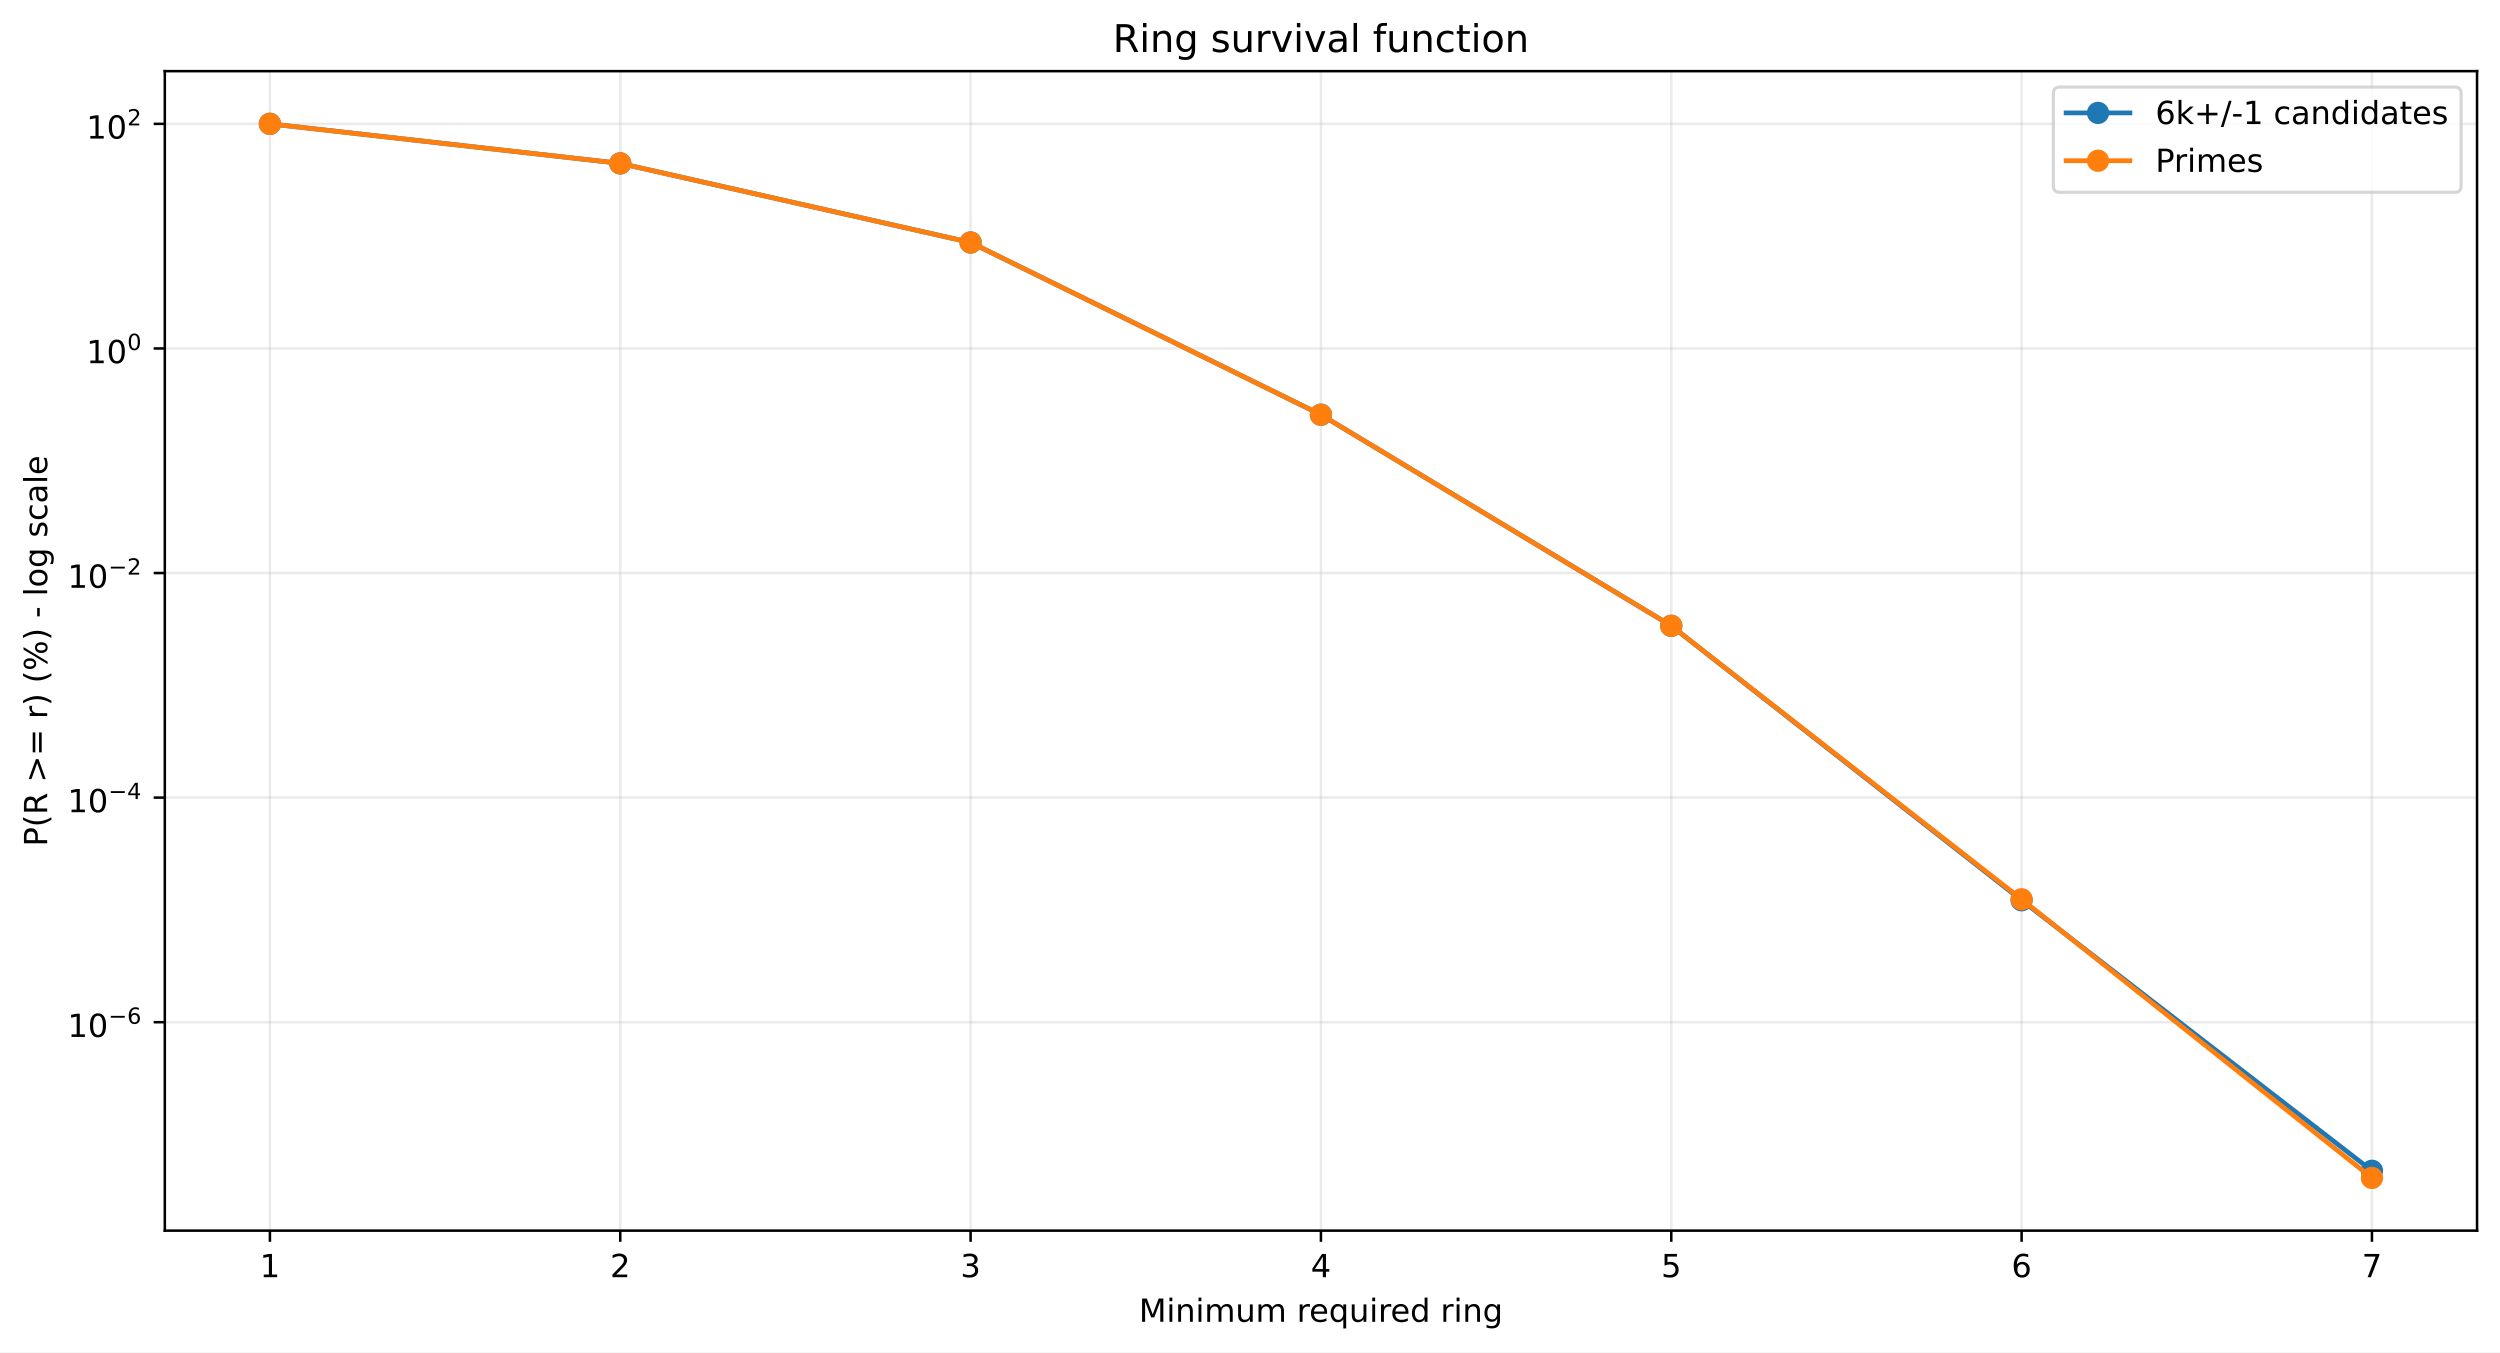
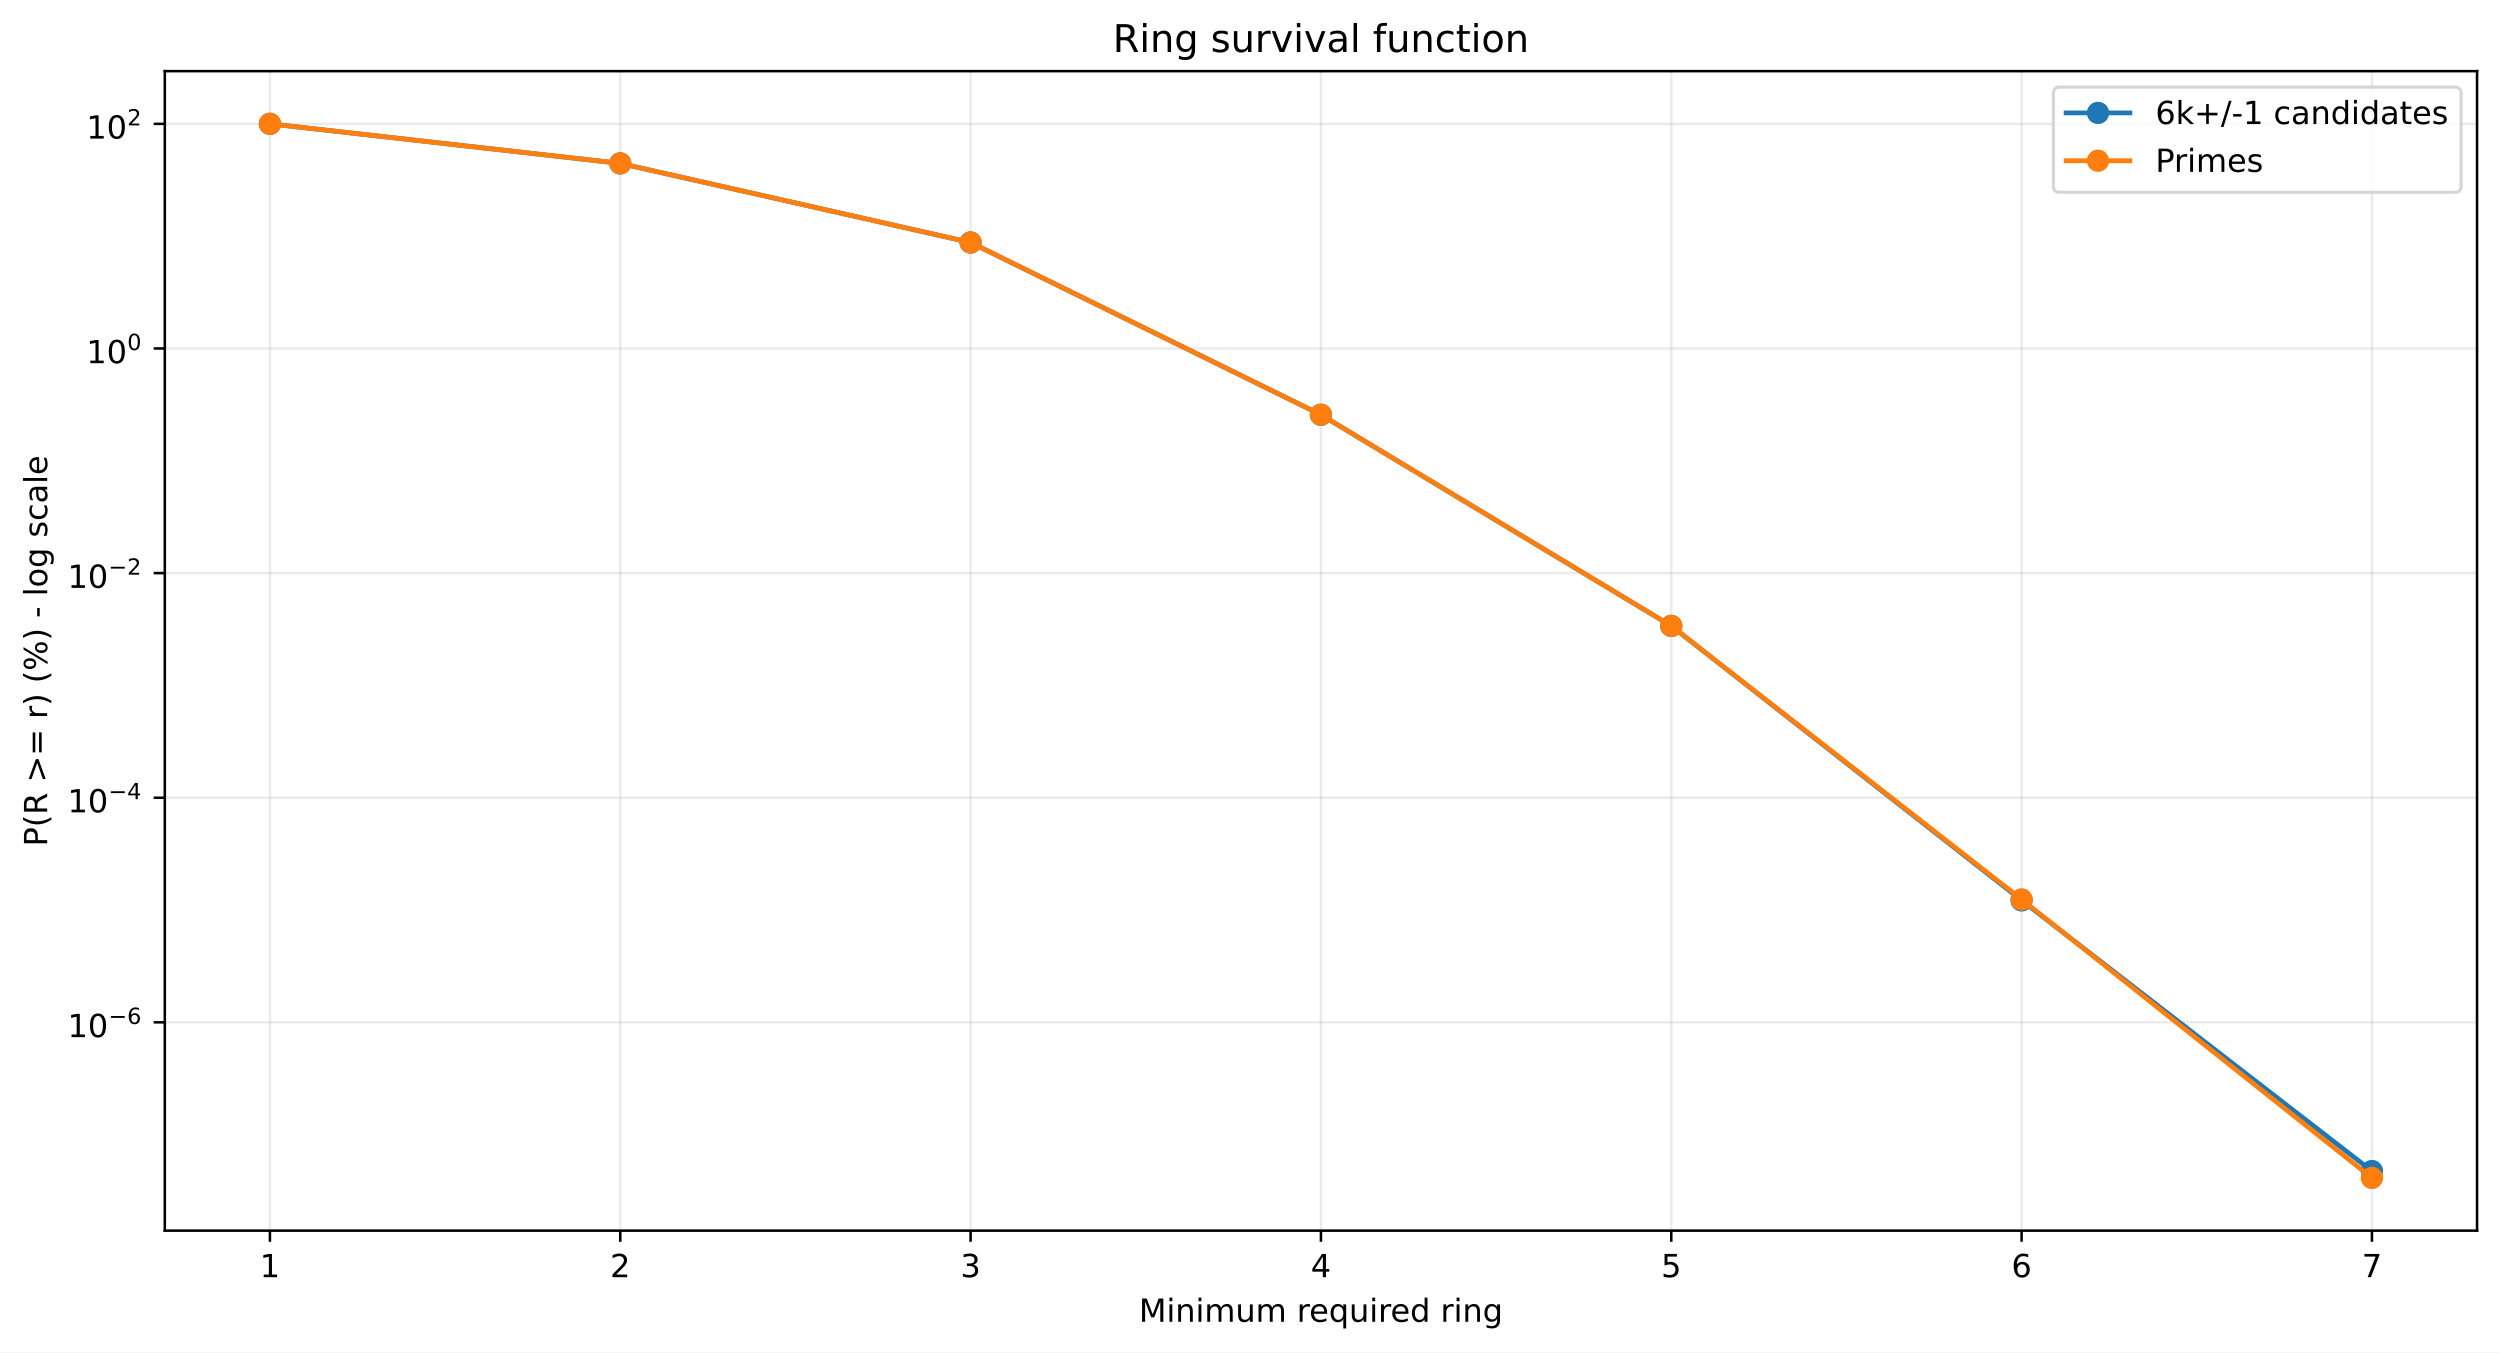
<svg xmlns="http://www.w3.org/2000/svg" xmlns:xlink="http://www.w3.org/1999/xlink" width="784.218pt" height="424.237pt" viewBox="0 0 784.218 424.237" version="1.1">
  <defs>
    <style type="text/css">*{stroke-linejoin: round; stroke-linecap: butt}</style>
  </defs>
  <g id="figure_1">
    <g id="patch_1">
      <path d="M 0 424.237  L 784.218 424.237  L 784.218 0  L 0 0  z " style="fill: #ffffff" />
    </g>
    <g id="axes_1">
      <g id="patch_2">
        <path d="M 51.701 386.036  L 777.018 386.036  L 777.018 22.318  L 51.701 22.318  z " style="fill: #ffffff" />
      </g>
      <g id="matplotlib.axis_1">
        <g id="xtick_1">
          <g id="line2d_1">
-             <path d="M 84.67 386.036  L 84.67 22.318  " clip-path="url(#p8fe2df7533)" style="fill: none; stroke: #b0b0b0; stroke-opacity: 0.25; stroke-width: 0.8; stroke-linecap: square" />
+             <path d="M 84.67 386.036  L 84.67 22.318  " clip-path="url(#p3f8ba45c6e)" style="fill: none; stroke: #b0b0b0; stroke-opacity: 0.25; stroke-width: 0.8; stroke-linecap: square" />
          </g>
          <g id="line2d_2">
            <defs>
-               <path id="m4b7ead4a4b" d="M 0 0  L 0 3.5  " style="stroke: #000000; stroke-width: 0.8" />
+               <path id="m70b22cb668" d="M 0 0  L 0 3.5  " style="stroke: #000000; stroke-width: 0.8" />
            </defs>
            <g>
-               <use xlink:href="#m4b7ead4a4b" x="84.67" y="386.036" style="stroke: #000000; stroke-width: 0.8" />
+               <use xlink:href="#m70b22cb668" x="84.67" y="386.036" style="stroke: #000000; stroke-width: 0.8" />
            </g>
          </g>
          <g id="text_1">
            <g transform="translate(81.48852 400.6334) scale(0.1 -0.1)">
              <defs>
                <path id="DejaVuSans-14" d="M 794 531  L 1825 531  L 1825 4091  L 703 3866  L 703 4441  L 1819 4666  L 2450 4666  L 2450 531  L 3481 531  L 3481 0  L 794 0  L 794 531  z " transform="scale(0.015625)" />
              </defs>
              <use xlink:href="#DejaVuSans-14" />
            </g>
          </g>
        </g>
        <g id="xtick_2">
          <g id="line2d_3">
-             <path d="M 194.566 386.036  L 194.566 22.318  " clip-path="url(#p8fe2df7533)" style="fill: none; stroke: #b0b0b0; stroke-opacity: 0.25; stroke-width: 0.8; stroke-linecap: square" />
+             <path d="M 194.566 386.036  L 194.566 22.318  " clip-path="url(#p3f8ba45c6e)" style="fill: none; stroke: #b0b0b0; stroke-opacity: 0.25; stroke-width: 0.8; stroke-linecap: square" />
          </g>
          <g id="line2d_4">
            <g>
-               <use xlink:href="#m4b7ead4a4b" x="194.566" y="386.036" style="stroke: #000000; stroke-width: 0.8" />
+               <use xlink:href="#m70b22cb668" x="194.566" y="386.036" style="stroke: #000000; stroke-width: 0.8" />
            </g>
          </g>
          <g id="text_2">
            <g transform="translate(191.3851 400.6334) scale(0.1 -0.1)">
              <defs>
                <path id="DejaVuSans-15" d="M 1228 531  L 3431 531  L 3431 0  L 469 0  L 469 531  Q 828 903 1448 1529  Q 2069 2156 2228 2338  Q 2531 2678 2651 2914  Q 2772 3150 2772 3378  Q 2772 3750 2511 3984  Q 2250 4219 1831 4219  Q 1534 4219 1204 4116  Q 875 4013 500 3803  L 500 4441  Q 881 4594 1212 4672  Q 1544 4750 1819 4750  Q 2544 4750 2975 4387  Q 3406 4025 3406 3419  Q 3406 3131 3298 2873  Q 3191 2616 2906 2266  Q 2828 2175 2409 1742  Q 1991 1309 1228 531  z " transform="scale(0.015625)" />
              </defs>
              <use xlink:href="#DejaVuSans-15" />
            </g>
          </g>
        </g>
        <g id="xtick_3">
          <g id="line2d_5">
-             <path d="M 304.463 386.036  L 304.463 22.318  " clip-path="url(#p8fe2df7533)" style="fill: none; stroke: #b0b0b0; stroke-opacity: 0.25; stroke-width: 0.8; stroke-linecap: square" />
+             <path d="M 304.463 386.036  L 304.463 22.318  " clip-path="url(#p3f8ba45c6e)" style="fill: none; stroke: #b0b0b0; stroke-opacity: 0.25; stroke-width: 0.8; stroke-linecap: square" />
          </g>
          <g id="line2d_6">
            <g>
-               <use xlink:href="#m4b7ead4a4b" x="304.463" y="386.036" style="stroke: #000000; stroke-width: 0.8" />
+               <use xlink:href="#m70b22cb668" x="304.463" y="386.036" style="stroke: #000000; stroke-width: 0.8" />
            </g>
          </g>
          <g id="text_3">
            <g transform="translate(301.2817 400.6334) scale(0.1 -0.1)">
              <defs>
                <path id="DejaVuSans-16" d="M 2597 2516  Q 3050 2419 3304 2112  Q 3559 1806 3559 1356  Q 3559 666 3084 287  Q 2609 -91 1734 -91  Q 1441 -91 1130 -33  Q 819 25 488 141  L 488 750  Q 750 597 1062 519  Q 1375 441 1716 441  Q 2309 441 2620 675  Q 2931 909 2931 1356  Q 2931 1769 2642 2001  Q 2353 2234 1838 2234  L 1294 2234  L 1294 2753  L 1863 2753  Q 2328 2753 2575 2939  Q 2822 3125 2822 3475  Q 2822 3834 2567 4026  Q 2313 4219 1838 4219  Q 1578 4219 1281 4162  Q 984 4106 628 3988  L 628 4550  Q 988 4650 1302 4700  Q 1616 4750 1894 4750  Q 2613 4750 3031 4423  Q 3450 4097 3450 3541  Q 3450 3153 3228 2886  Q 3006 2619 2597 2516  z " transform="scale(0.015625)" />
              </defs>
              <use xlink:href="#DejaVuSans-16" />
            </g>
          </g>
        </g>
        <g id="xtick_4">
          <g id="line2d_7">
-             <path d="M 414.36 386.036  L 414.36 22.318  " clip-path="url(#p8fe2df7533)" style="fill: none; stroke: #b0b0b0; stroke-opacity: 0.25; stroke-width: 0.8; stroke-linecap: square" />
+             <path d="M 414.36 386.036  L 414.36 22.318  " clip-path="url(#p3f8ba45c6e)" style="fill: none; stroke: #b0b0b0; stroke-opacity: 0.25; stroke-width: 0.8; stroke-linecap: square" />
          </g>
          <g id="line2d_8">
            <g>
-               <use xlink:href="#m4b7ead4a4b" x="414.36" y="386.036" style="stroke: #000000; stroke-width: 0.8" />
+               <use xlink:href="#m70b22cb668" x="414.36" y="386.036" style="stroke: #000000; stroke-width: 0.8" />
            </g>
          </g>
          <g id="text_4">
            <g transform="translate(411.1784 400.6334) scale(0.1 -0.1)">
              <defs>
                <path id="DejaVuSans-17" d="M 2419 4116  L 825 1625  L 2419 1625  L 2419 4116  z M 2253 4666  L 3047 4666  L 3047 1625  L 3713 1625  L 3713 1100  L 3047 1100  L 3047 0  L 2419 0  L 2419 1100  L 313 1100  L 313 1709  L 2253 4666  z " transform="scale(0.015625)" />
              </defs>
              <use xlink:href="#DejaVuSans-17" />
            </g>
          </g>
        </g>
        <g id="xtick_5">
          <g id="line2d_9">
-             <path d="M 524.256 386.036  L 524.256 22.318  " clip-path="url(#p8fe2df7533)" style="fill: none; stroke: #b0b0b0; stroke-opacity: 0.25; stroke-width: 0.8; stroke-linecap: square" />
+             <path d="M 524.256 386.036  L 524.256 22.318  " clip-path="url(#p3f8ba45c6e)" style="fill: none; stroke: #b0b0b0; stroke-opacity: 0.25; stroke-width: 0.8; stroke-linecap: square" />
          </g>
          <g id="line2d_10">
            <g>
-               <use xlink:href="#m4b7ead4a4b" x="524.256" y="386.036" style="stroke: #000000; stroke-width: 0.8" />
+               <use xlink:href="#m70b22cb668" x="524.256" y="386.036" style="stroke: #000000; stroke-width: 0.8" />
            </g>
          </g>
          <g id="text_5">
            <g transform="translate(521.075 400.6334) scale(0.1 -0.1)">
              <defs>
                <path id="DejaVuSans-18" d="M 691 4666  L 3169 4666  L 3169 4134  L 1269 4134  L 1269 2991  Q 1406 3038 1543 3061  Q 1681 3084 1819 3084  Q 2600 3084 3056 2656  Q 3513 2228 3513 1497  Q 3513 744 3044 326  Q 2575 -91 1722 -91  Q 1428 -91 1123 -41  Q 819 9 494 109  L 494 744  Q 775 591 1075 516  Q 1375 441 1709 441  Q 2250 441 2565 725  Q 2881 1009 2881 1497  Q 2881 1984 2565 2268  Q 2250 2553 1709 2553  Q 1456 2553 1204 2497  Q 953 2441 691 2322  L 691 4666  z " transform="scale(0.015625)" />
              </defs>
              <use xlink:href="#DejaVuSans-18" />
            </g>
          </g>
        </g>
        <g id="xtick_6">
          <g id="line2d_11">
-             <path d="M 634.153 386.036  L 634.153 22.318  " clip-path="url(#p8fe2df7533)" style="fill: none; stroke: #b0b0b0; stroke-opacity: 0.25; stroke-width: 0.8; stroke-linecap: square" />
+             <path d="M 634.153 386.036  L 634.153 22.318  " clip-path="url(#p3f8ba45c6e)" style="fill: none; stroke: #b0b0b0; stroke-opacity: 0.25; stroke-width: 0.8; stroke-linecap: square" />
          </g>
          <g id="line2d_12">
            <g>
-               <use xlink:href="#m4b7ead4a4b" x="634.153" y="386.036" style="stroke: #000000; stroke-width: 0.8" />
+               <use xlink:href="#m70b22cb668" x="634.153" y="386.036" style="stroke: #000000; stroke-width: 0.8" />
            </g>
          </g>
          <g id="text_6">
            <g transform="translate(630.9716 400.6334) scale(0.1 -0.1)">
              <defs>
                <path id="DejaVuSans-19" d="M 2113 2584  Q 1688 2584 1439 2293  Q 1191 2003 1191 1497  Q 1191 994 1439 701  Q 1688 409 2113 409  Q 2538 409 2786 701  Q 3034 994 3034 1497  Q 3034 2003 2786 2293  Q 2538 2584 2113 2584  z M 3366 4563  L 3366 3988  Q 3128 4100 2886 4159  Q 2644 4219 2406 4219  Q 1781 4219 1451 3797  Q 1122 3375 1075 2522  Q 1259 2794 1537 2939  Q 1816 3084 2150 3084  Q 2853 3084 3261 2657  Q 3669 2231 3669 1497  Q 3669 778 3244 343  Q 2819 -91 2113 -91  Q 1303 -91 875 529  Q 447 1150 447 2328  Q 447 3434 972 4092  Q 1497 4750 2381 4750  Q 2619 4750 2861 4703  Q 3103 4656 3366 4563  z " transform="scale(0.015625)" />
              </defs>
              <use xlink:href="#DejaVuSans-19" />
            </g>
          </g>
        </g>
        <g id="xtick_7">
          <g id="line2d_13">
-             <path d="M 744.049 386.036  L 744.049 22.318  " clip-path="url(#p8fe2df7533)" style="fill: none; stroke: #b0b0b0; stroke-opacity: 0.25; stroke-width: 0.8; stroke-linecap: square" />
+             <path d="M 744.049 386.036  L 744.049 22.318  " clip-path="url(#p3f8ba45c6e)" style="fill: none; stroke: #b0b0b0; stroke-opacity: 0.25; stroke-width: 0.8; stroke-linecap: square" />
          </g>
          <g id="line2d_14">
            <g>
-               <use xlink:href="#m4b7ead4a4b" x="744.049" y="386.036" style="stroke: #000000; stroke-width: 0.8" />
+               <use xlink:href="#m70b22cb668" x="744.049" y="386.036" style="stroke: #000000; stroke-width: 0.8" />
            </g>
          </g>
          <g id="text_7">
            <g transform="translate(740.8682 400.6334) scale(0.1 -0.1)">
              <defs>
                <path id="DejaVuSans-1a" d="M 525 4666  L 3525 4666  L 3525 4397  L 1831 0  L 1172 0  L 2766 4134  L 525 4134  L 525 4666  z " transform="scale(0.015625)" />
              </defs>
              <use xlink:href="#DejaVuSans-1a" />
            </g>
          </g>
        </g>
        <g id="text_8">
          <g transform="translate(357.2737 414.6342) scale(0.1 -0.1)">
            <defs>
              <path id="DejaVuSans-30" d="M 628 4666  L 1569 4666  L 2759 1491  L 3956 4666  L 4897 4666  L 4897 0  L 4281 0  L 4281 4097  L 3078 897  L 2444 897  L 1241 4097  L 1241 0  L 628 0  L 628 4666  z " transform="scale(0.015625)" />
              <path id="DejaVuSans-4c" d="M 603 3500  L 1178 3500  L 1178 0  L 603 0  L 603 3500  z M 603 4863  L 1178 4863  L 1178 4134  L 603 4134  L 603 4863  z " transform="scale(0.015625)" />
              <path id="DejaVuSans-51" d="M 3513 2113  L 3513 0  L 2938 0  L 2938 2094  Q 2938 2591 2744 2837  Q 2550 3084 2163 3084  Q 1697 3084 1428 2787  Q 1159 2491 1159 1978  L 1159 0  L 581 0  L 581 3500  L 1159 3500  L 1159 2956  Q 1366 3272 1645 3428  Q 1925 3584 2291 3584  Q 2894 3584 3203 3211  Q 3513 2838 3513 2113  z " transform="scale(0.015625)" />
              <path id="DejaVuSans-50" d="M 3328 2828  Q 3544 3216 3844 3400  Q 4144 3584 4550 3584  Q 5097 3584 5394 3201  Q 5691 2819 5691 2113  L 5691 0  L 5113 0  L 5113 2094  Q 5113 2597 4934 2840  Q 4756 3084 4391 3084  Q 3944 3084 3684 2787  Q 3425 2491 3425 1978  L 3425 0  L 2847 0  L 2847 2094  Q 2847 2600 2669 2842  Q 2491 3084 2119 3084  Q 1678 3084 1418 2786  Q 1159 2488 1159 1978  L 1159 0  L 581 0  L 581 3500  L 1159 3500  L 1159 2956  Q 1356 3278 1631 3431  Q 1906 3584 2284 3584  Q 2666 3584 2933 3390  Q 3200 3197 3328 2828  z " transform="scale(0.015625)" />
              <path id="DejaVuSans-58" d="M 544 1381  L 544 3500  L 1119 3500  L 1119 1403  Q 1119 906 1312 657  Q 1506 409 1894 409  Q 2359 409 2629 706  Q 2900 1003 2900 1516  L 2900 3500  L 3475 3500  L 3475 0  L 2900 0  L 2900 538  Q 2691 219 2414 64  Q 2138 -91 1772 -91  Q 1169 -91 856 284  Q 544 659 544 1381  z M 1991 3584  L 1991 3584  z " transform="scale(0.015625)" />
              <path id="DejaVuSans-3" transform="scale(0.015625)" />
              <path id="DejaVuSans-55" d="M 2631 2963  Q 2534 3019 2420 3045  Q 2306 3072 2169 3072  Q 1681 3072 1420 2755  Q 1159 2438 1159 1844  L 1159 0  L 581 0  L 581 3500  L 1159 3500  L 1159 2956  Q 1341 3275 1631 3429  Q 1922 3584 2338 3584  Q 2397 3584 2469 3576  Q 2541 3569 2628 3553  L 2631 2963  z " transform="scale(0.015625)" />
              <path id="DejaVuSans-48" d="M 3597 1894  L 3597 1613  L 953 1613  Q 991 1019 1311 708  Q 1631 397 2203 397  Q 2534 397 2845 478  Q 3156 559 3463 722  L 3463 178  Q 3153 47 2828 -22  Q 2503 -91 2169 -91  Q 1331 -91 842 396  Q 353 884 353 1716  Q 353 2575 817 3079  Q 1281 3584 2069 3584  Q 2775 3584 3186 3129  Q 3597 2675 3597 1894  z M 3022 2063  Q 3016 2534 2758 2815  Q 2500 3097 2075 3097  Q 1594 3097 1305 2825  Q 1016 2553 972 2059  L 3022 2063  z " transform="scale(0.015625)" />
              <path id="DejaVuSans-54" d="M 947 1747  Q 947 1113 1208 752  Q 1469 391 1925 391  Q 2381 391 2643 752  Q 2906 1113 2906 1747  Q 2906 2381 2643 2742  Q 2381 3103 1925 3103  Q 1469 3103 1208 2742  Q 947 2381 947 1747  z M 2906 525  Q 2725 213 2448 61  Q 2172 -91 1784 -91  Q 1150 -91 751 415  Q 353 922 353 1747  Q 353 2572 751 3078  Q 1150 3584 1784 3584  Q 2172 3584 2448 3432  Q 2725 3281 2906 2969  L 2906 3500  L 3481 3500  L 3481 -1331  L 2906 -1331  L 2906 525  z " transform="scale(0.015625)" />
              <path id="DejaVuSans-47" d="M 2906 2969  L 2906 4863  L 3481 4863  L 3481 0  L 2906 0  L 2906 525  Q 2725 213 2448 61  Q 2172 -91 1784 -91  Q 1150 -91 751 415  Q 353 922 353 1747  Q 353 2572 751 3078  Q 1150 3584 1784 3584  Q 2172 3584 2448 3432  Q 2725 3281 2906 2969  z M 947 1747  Q 947 1113 1208 752  Q 1469 391 1925 391  Q 2381 391 2643 752  Q 2906 1113 2906 1747  Q 2906 2381 2643 2742  Q 2381 3103 1925 3103  Q 1469 3103 1208 2742  Q 947 2381 947 1747  z " transform="scale(0.015625)" />
              <path id="DejaVuSans-4a" d="M 2906 1791  Q 2906 2416 2648 2759  Q 2391 3103 1925 3103  Q 1463 3103 1205 2759  Q 947 2416 947 1791  Q 947 1169 1205 825  Q 1463 481 1925 481  Q 2391 481 2648 825  Q 2906 1169 2906 1791  z M 3481 434  Q 3481 -459 3084 -895  Q 2688 -1331 1869 -1331  Q 1566 -1331 1297 -1286  Q 1028 -1241 775 -1147  L 775 -588  Q 1028 -725 1275 -790  Q 1522 -856 1778 -856  Q 2344 -856 2625 -561  Q 2906 -266 2906 331  L 2906 616  Q 2728 306 2450 153  Q 2172 0 1784 0  Q 1141 0 747 490  Q 353 981 353 1791  Q 353 2603 747 3093  Q 1141 3584 1784 3584  Q 2172 3584 2450 3431  Q 2728 3278 2906 2969  L 2906 3500  L 3481 3500  L 3481 434  z " transform="scale(0.015625)" />
            </defs>
            <use xlink:href="#DejaVuSans-30" />
            <use xlink:href="#DejaVuSans-4c" transform="translate(86.28125 0)" />
            <use xlink:href="#DejaVuSans-51" transform="translate(114.0625 0)" />
            <use xlink:href="#DejaVuSans-4c" transform="translate(177.4375 0)" />
            <use xlink:href="#DejaVuSans-50" transform="translate(205.2188 0)" />
            <use xlink:href="#DejaVuSans-58" transform="translate(302.625 0)" />
            <use xlink:href="#DejaVuSans-50" transform="translate(366 0)" />
            <use xlink:href="#DejaVuSans-3" transform="translate(463.4062 0)" />
            <use xlink:href="#DejaVuSans-55" transform="translate(495.1875 0)" />
            <use xlink:href="#DejaVuSans-48" transform="translate(534.0938 0)" />
            <use xlink:href="#DejaVuSans-54" transform="translate(595.625 0)" />
            <use xlink:href="#DejaVuSans-58" transform="translate(659.1094 0)" />
            <use xlink:href="#DejaVuSans-4c" transform="translate(722.4844 0)" />
            <use xlink:href="#DejaVuSans-55" transform="translate(750.2656 0)" />
            <use xlink:href="#DejaVuSans-48" transform="translate(789.1719 0)" />
            <use xlink:href="#DejaVuSans-47" transform="translate(850.7031 0)" />
            <use xlink:href="#DejaVuSans-3" transform="translate(914.1875 0)" />
            <use xlink:href="#DejaVuSans-55" transform="translate(945.9688 0)" />
            <use xlink:href="#DejaVuSans-4c" transform="translate(987.0781 0)" />
            <use xlink:href="#DejaVuSans-51" transform="translate(1014.859 0)" />
            <use xlink:href="#DejaVuSans-4a" transform="translate(1078.234 0)" />
          </g>
        </g>
      </g>
      <g id="matplotlib.axis_2">
        <g id="ytick_1">
          <g id="line2d_15">
-             <path d="M 51.701 320.654  L 777.018 320.654  " clip-path="url(#p8fe2df7533)" style="fill: none; stroke: #b0b0b0; stroke-opacity: 0.25; stroke-width: 0.8; stroke-linecap: square" />
+             <path d="M 51.701 320.701  L 777.018 320.701  " clip-path="url(#p3f8ba45c6e)" style="fill: none; stroke: #b0b0b0; stroke-opacity: 0.25; stroke-width: 0.8; stroke-linecap: square" />
          </g>
          <g id="line2d_16">
            <defs>
-               <path id="md8ae16f3c4" d="M 0 0  L -3.5 0  " style="stroke: #000000; stroke-width: 0.8" />
+               <path id="ma227f90b0b" d="M 0 0  L -3.5 0  " style="stroke: #000000; stroke-width: 0.8" />
            </defs>
            <g>
-               <use xlink:href="#md8ae16f3c4" x="51.701" y="320.654" style="stroke: #000000; stroke-width: 0.8" />
+               <use xlink:href="#ma227f90b0b" x="51.701" y="320.701" style="stroke: #000000; stroke-width: 0.8" />
            </g>
          </g>
          <g id="text_9">
-             <g transform="translate(21.20078 325.3536) scale(0.1 -0.1)">
+             <g transform="translate(21.20078 325.4006) scale(0.1 -0.1)">
              <defs>
                <path id="DejaVuSans-13" d="M 2034 4250  Q 1547 4250 1301 3770  Q 1056 3291 1056 2328  Q 1056 1369 1301 889  Q 1547 409 2034 409  Q 2525 409 2770 889  Q 3016 1369 3016 2328  Q 3016 3291 2770 3770  Q 2525 4250 2034 4250  z M 2034 4750  Q 2819 4750 3233 4129  Q 3647 3509 3647 2328  Q 3647 1150 3233 529  Q 2819 -91 2034 -91  Q 1250 -91 836 529  Q 422 1150 422 2328  Q 422 3509 836 4129  Q 1250 4750 2034 4750  z " transform="scale(0.015625)" />
                <path id="DejaVuSans-c9c" d="M 678 2272  L 4684 2272  L 4684 1741  L 678 1741  L 678 2272  z " transform="scale(0.015625)" />
              </defs>
              <use xlink:href="#DejaVuSans-14" transform="translate(0 0.746875)" />
              <use xlink:href="#DejaVuSans-13" transform="translate(63.62305 0.746875)" />
              <use xlink:href="#DejaVuSans-c9c" transform="translate(128.2031 42.04688) scale(0.7)" />
              <use xlink:href="#DejaVuSans-19" transform="translate(186.8555 42.04688) scale(0.7)" />
            </g>
          </g>
        </g>
        <g id="ytick_2">
          <g id="line2d_17">
-             <path d="M 51.701 250.203  L 777.018 250.203  " clip-path="url(#p8fe2df7533)" style="fill: none; stroke: #b0b0b0; stroke-opacity: 0.25; stroke-width: 0.8; stroke-linecap: square" />
+             <path d="M 51.701 250.238  L 777.018 250.238  " clip-path="url(#p3f8ba45c6e)" style="fill: none; stroke: #b0b0b0; stroke-opacity: 0.25; stroke-width: 0.8; stroke-linecap: square" />
          </g>
          <g id="line2d_18">
            <g>
-               <use xlink:href="#md8ae16f3c4" x="51.701" y="250.203" style="stroke: #000000; stroke-width: 0.8" />
+               <use xlink:href="#ma227f90b0b" x="51.701" y="250.238" style="stroke: #000000; stroke-width: 0.8" />
            </g>
          </g>
          <g id="text_10">
-             <g transform="translate(21.20078 254.8529) scale(0.1 -0.1)">
+             <g transform="translate(21.20078 254.8882) scale(0.1 -0.1)">
              <use xlink:href="#DejaVuSans-14" transform="translate(0 0.665625)" />
              <use xlink:href="#DejaVuSans-13" transform="translate(63.62305 0.665625)" />
              <use xlink:href="#DejaVuSans-c9c" transform="translate(128.2031 41.96563) scale(0.7)" />
              <use xlink:href="#DejaVuSans-17" transform="translate(186.8555 41.96563) scale(0.7)" />
            </g>
          </g>
        </g>
        <g id="ytick_3">
          <g id="line2d_19">
-             <path d="M 51.701 179.752  L 777.018 179.752  " clip-path="url(#p8fe2df7533)" style="fill: none; stroke: #b0b0b0; stroke-opacity: 0.25; stroke-width: 0.8; stroke-linecap: square" />
+             <path d="M 51.701 179.776  L 777.018 179.776  " clip-path="url(#p3f8ba45c6e)" style="fill: none; stroke: #b0b0b0; stroke-opacity: 0.25; stroke-width: 0.8; stroke-linecap: square" />
          </g>
          <g id="line2d_20">
            <g>
-               <use xlink:href="#md8ae16f3c4" x="51.701" y="179.752" style="stroke: #000000; stroke-width: 0.8" />
+               <use xlink:href="#ma227f90b0b" x="51.701" y="179.776" style="stroke: #000000; stroke-width: 0.8" />
            </g>
          </g>
          <g id="text_11">
-             <g transform="translate(21.20078 184.4522) scale(0.1 -0.1)">
+             <g transform="translate(21.20078 184.4757) scale(0.1 -0.1)">
              <use xlink:href="#DejaVuSans-14" transform="translate(0 0.746875)" />
              <use xlink:href="#DejaVuSans-13" transform="translate(63.62305 0.746875)" />
              <use xlink:href="#DejaVuSans-c9c" transform="translate(128.2031 42.04688) scale(0.7)" />
              <use xlink:href="#DejaVuSans-15" transform="translate(186.8555 42.04688) scale(0.7)" />
            </g>
          </g>
        </g>
        <g id="ytick_4">
          <g id="line2d_21">
-             <path d="M 51.701 109.301  L 777.018 109.301  " clip-path="url(#p8fe2df7533)" style="fill: none; stroke: #b0b0b0; stroke-opacity: 0.25; stroke-width: 0.8; stroke-linecap: square" />
+             <path d="M 51.701 109.313  L 777.018 109.313  " clip-path="url(#p3f8ba45c6e)" style="fill: none; stroke: #b0b0b0; stroke-opacity: 0.25; stroke-width: 0.8; stroke-linecap: square" />
          </g>
          <g id="line2d_22">
            <g>
-               <use xlink:href="#md8ae16f3c4" x="51.701" y="109.301" style="stroke: #000000; stroke-width: 0.8" />
+               <use xlink:href="#ma227f90b0b" x="51.701" y="109.313" style="stroke: #000000; stroke-width: 0.8" />
            </g>
          </g>
          <g id="text_12">
-             <g transform="translate(27.10078 114.0015) scale(0.1 -0.1)">
+             <g transform="translate(27.10078 114.0132) scale(0.1 -0.1)">
              <use xlink:href="#DejaVuSans-14" transform="translate(0 0.746875)" />
              <use xlink:href="#DejaVuSans-13" transform="translate(63.62305 0.746875)" />
              <use xlink:href="#DejaVuSans-13" transform="translate(128.2031 42.04688) scale(0.7)" />
            </g>
          </g>
        </g>
        <g id="ytick_5">
          <g id="line2d_23">
-             <path d="M 51.701 38.851  L 777.018 38.851  " clip-path="url(#p8fe2df7533)" style="fill: none; stroke: #b0b0b0; stroke-opacity: 0.25; stroke-width: 0.8; stroke-linecap: square" />
+             <path d="M 51.701 38.851  L 777.018 38.851  " clip-path="url(#p3f8ba45c6e)" style="fill: none; stroke: #b0b0b0; stroke-opacity: 0.25; stroke-width: 0.8; stroke-linecap: square" />
          </g>
          <g id="line2d_24">
            <g>
-               <use xlink:href="#md8ae16f3c4" x="51.701" y="38.851" style="stroke: #000000; stroke-width: 0.8" />
+               <use xlink:href="#ma227f90b0b" x="51.701" y="38.851" style="stroke: #000000; stroke-width: 0.8" />
            </g>
          </g>
          <g id="text_13">
            <g transform="translate(27.10078 43.55075) scale(0.1 -0.1)">
              <use xlink:href="#DejaVuSans-14" transform="translate(0 0.746875)" />
              <use xlink:href="#DejaVuSans-13" transform="translate(63.62305 0.746875)" />
              <use xlink:href="#DejaVuSans-15" transform="translate(128.2031 42.04688) scale(0.7)" />
            </g>
          </g>
        </g>
        <g id="text_14">
          <g transform="translate(14.79844 265.4996) rotate(-90) scale(0.1 -0.1)">
            <defs>
              <path id="DejaVuSans-33" d="M 1259 4147  L 1259 2394  L 2053 2394  Q 2494 2394 2734 2622  Q 2975 2850 2975 3272  Q 2975 3691 2734 3919  Q 2494 4147 2053 4147  L 1259 4147  z M 628 4666  L 2053 4666  Q 2838 4666 3239 4311  Q 3641 3956 3641 3272  Q 3641 2581 3239 2228  Q 2838 1875 2053 1875  L 1259 1875  L 1259 0  L 628 0  L 628 4666  z " transform="scale(0.015625)" />
              <path id="DejaVuSans-b" d="M 1984 4856  Q 1566 4138 1362 3434  Q 1159 2731 1159 2009  Q 1159 1288 1364 580  Q 1569 -128 1984 -844  L 1484 -844  Q 1016 -109 783 600  Q 550 1309 550 2009  Q 550 2706 781 3412  Q 1013 4119 1484 4856  L 1984 4856  z " transform="scale(0.015625)" />
              <path id="DejaVuSans-35" d="M 2841 2188  Q 3044 2119 3236 1894  Q 3428 1669 3622 1275  L 4263 0  L 3584 0  L 2988 1197  Q 2756 1666 2539 1819  Q 2322 1972 1947 1972  L 1259 1972  L 1259 0  L 628 0  L 628 4666  L 2053 4666  Q 2853 4666 3247 4331  Q 3641 3997 3641 3322  Q 3641 2881 3436 2590  Q 3231 2300 2841 2188  z M 1259 4147  L 1259 2491  L 2053 2491  Q 2509 2491 2742 2702  Q 2975 2913 2975 3322  Q 2975 3731 2742 3939  Q 2509 4147 2053 4147  L 1259 4147  z " transform="scale(0.015625)" />
              <path id="DejaVuSans-21" d="M 678 3150  L 678 3719  L 4684 2266  L 4684 1747  L 678 294  L 678 863  L 3897 2003  L 678 3150  z " transform="scale(0.015625)" />
              <path id="DejaVuSans-20" d="M 678 2906  L 4684 2906  L 4684 2381  L 678 2381  L 678 2906  z M 678 1631  L 4684 1631  L 4684 1100  L 678 1100  L 678 1631  z " transform="scale(0.015625)" />
              <path id="DejaVuSans-c" d="M 513 4856  L 1013 4856  Q 1481 4119 1714 3412  Q 1947 2706 1947 2009  Q 1947 1309 1714 600  Q 1481 -109 1013 -844  L 513 -844  Q 928 -128 1133 580  Q 1338 1288 1338 2009  Q 1338 2731 1133 3434  Q 928 4138 513 4856  z " transform="scale(0.015625)" />
              <path id="DejaVuSans-8" d="M 4653 2053  Q 4381 2053 4226 1822  Q 4072 1591 4072 1178  Q 4072 772 4226 539  Q 4381 306 4653 306  Q 4919 306 5073 539  Q 5228 772 5228 1178  Q 5228 1588 5073 1820  Q 4919 2053 4653 2053  z M 4653 2450  Q 5147 2450 5437 2106  Q 5728 1763 5728 1178  Q 5728 594 5436 251  Q 5144 -91 4653 -91  Q 4153 -91 3862 251  Q 3572 594 3572 1178  Q 3572 1766 3864 2108  Q 4156 2450 4653 2450  z M 1428 4353  Q 1159 4353 1004 4120  Q 850 3888 850 3481  Q 850 3069 1003 2837  Q 1156 2606 1428 2606  Q 1700 2606 1854 2837  Q 2009 3069 2009 3481  Q 2009 3884 1853 4118  Q 1697 4353 1428 4353  z M 4250 4750  L 4750 4750  L 1831 -91  L 1331 -91  L 4250 4750  z M 1428 4750  Q 1922 4750 2215 4408  Q 2509 4066 2509 3481  Q 2509 2891 2217 2550  Q 1925 2209 1428 2209  Q 931 2209 642 2551  Q 353 2894 353 3481  Q 353 4063 643 4406  Q 934 4750 1428 4750  z " transform="scale(0.015625)" />
              <path id="DejaVuSans-10" d="M 313 2009  L 1997 2009  L 1997 1497  L 313 1497  L 313 2009  z " transform="scale(0.015625)" />
              <path id="DejaVuSans-4f" d="M 603 4863  L 1178 4863  L 1178 0  L 603 0  L 603 4863  z " transform="scale(0.015625)" />
              <path id="DejaVuSans-52" d="M 1959 3097  Q 1497 3097 1228 2736  Q 959 2375 959 1747  Q 959 1119 1226 758  Q 1494 397 1959 397  Q 2419 397 2687 759  Q 2956 1122 2956 1747  Q 2956 2369 2687 2733  Q 2419 3097 1959 3097  z M 1959 3584  Q 2709 3584 3137 3096  Q 3566 2609 3566 1747  Q 3566 888 3137 398  Q 2709 -91 1959 -91  Q 1206 -91 779 398  Q 353 888 353 1747  Q 353 2609 779 3096  Q 1206 3584 1959 3584  z " transform="scale(0.015625)" />
              <path id="DejaVuSans-56" d="M 2834 3397  L 2834 2853  Q 2591 2978 2328 3040  Q 2066 3103 1784 3103  Q 1356 3103 1142 2972  Q 928 2841 928 2578  Q 928 2378 1081 2264  Q 1234 2150 1697 2047  L 1894 2003  Q 2506 1872 2764 1633  Q 3022 1394 3022 966  Q 3022 478 2636 193  Q 2250 -91 1575 -91  Q 1294 -91 989 -36  Q 684 19 347 128  L 347 722  Q 666 556 975 473  Q 1284 391 1588 391  Q 1994 391 2212 530  Q 2431 669 2431 922  Q 2431 1156 2273 1281  Q 2116 1406 1581 1522  L 1381 1569  Q 847 1681 609 1914  Q 372 2147 372 2553  Q 372 3047 722 3315  Q 1072 3584 1716 3584  Q 2034 3584 2315 3537  Q 2597 3491 2834 3397  z " transform="scale(0.015625)" />
              <path id="DejaVuSans-46" d="M 3122 3366  L 3122 2828  Q 2878 2963 2633 3030  Q 2388 3097 2138 3097  Q 1578 3097 1268 2742  Q 959 2388 959 1747  Q 959 1106 1268 751  Q 1578 397 2138 397  Q 2388 397 2633 464  Q 2878 531 3122 666  L 3122 134  Q 2881 22 2623 -34  Q 2366 -91 2075 -91  Q 1284 -91 818 406  Q 353 903 353 1747  Q 353 2603 823 3093  Q 1294 3584 2113 3584  Q 2378 3584 2631 3529  Q 2884 3475 3122 3366  z " transform="scale(0.015625)" />
              <path id="DejaVuSans-44" d="M 2194 1759  Q 1497 1759 1228 1600  Q 959 1441 959 1056  Q 959 750 1161 570  Q 1363 391 1709 391  Q 2188 391 2477 730  Q 2766 1069 2766 1631  L 2766 1759  L 2194 1759  z M 3341 1997  L 3341 0  L 2766 0  L 2766 531  Q 2569 213 2275 61  Q 1981 -91 1556 -91  Q 1019 -91 701 211  Q 384 513 384 1019  Q 384 1609 779 1909  Q 1175 2209 1959 2209  L 2766 2209  L 2766 2266  Q 2766 2663 2505 2880  Q 2244 3097 1772 3097  Q 1472 3097 1187 3025  Q 903 2953 641 2809  L 641 3341  Q 956 3463 1253 3523  Q 1550 3584 1831 3584  Q 2591 3584 2966 3190  Q 3341 2797 3341 1997  z " transform="scale(0.015625)" />
            </defs>
            <use xlink:href="#DejaVuSans-33" />
            <use xlink:href="#DejaVuSans-b" transform="translate(60.29688 0)" />
            <use xlink:href="#DejaVuSans-35" transform="translate(99.3125 0)" />
            <use xlink:href="#DejaVuSans-3" transform="translate(168.7969 0)" />
            <use xlink:href="#DejaVuSans-21" transform="translate(200.5781 0)" />
            <use xlink:href="#DejaVuSans-20" transform="translate(284.375 0)" />
            <use xlink:href="#DejaVuSans-3" transform="translate(368.1719 0)" />
            <use xlink:href="#DejaVuSans-55" transform="translate(399.9531 0)" />
            <use xlink:href="#DejaVuSans-c" transform="translate(441.0625 0)" />
            <use xlink:href="#DejaVuSans-3" transform="translate(480.0781 0)" />
            <use xlink:href="#DejaVuSans-b" transform="translate(511.8594 0)" />
            <use xlink:href="#DejaVuSans-8" transform="translate(550.875 0)" />
            <use xlink:href="#DejaVuSans-c" transform="translate(645.8906 0)" />
            <use xlink:href="#DejaVuSans-3" transform="translate(684.9062 0)" />
            <use xlink:href="#DejaVuSans-10" transform="translate(716.6875 0)" />
            <use xlink:href="#DejaVuSans-3" transform="translate(752.7656 0)" />
            <use xlink:href="#DejaVuSans-4f" transform="translate(784.5469 0)" />
            <use xlink:href="#DejaVuSans-52" transform="translate(812.3281 0)" />
            <use xlink:href="#DejaVuSans-4a" transform="translate(873.5156 0)" />
            <use xlink:href="#DejaVuSans-3" transform="translate(937 0)" />
            <use xlink:href="#DejaVuSans-56" transform="translate(968.7812 0)" />
            <use xlink:href="#DejaVuSans-46" transform="translate(1020.875 0)" />
            <use xlink:href="#DejaVuSans-44" transform="translate(1075.859 0)" />
            <use xlink:href="#DejaVuSans-4f" transform="translate(1137.141 0)" />
            <use xlink:href="#DejaVuSans-48" transform="translate(1164.922 0)" />
          </g>
        </g>
      </g>
      <g id="line2d_25">
-         <path d="M 84.67 38.851  L 194.566 51.257  L 304.463 76.068  L 414.36 130.093  L 524.256 196.321  L 634.153 282.403  L 744.049 367.258  " clip-path="url(#p8fe2df7533)" style="fill: none; stroke: #1f77b4; stroke-width: 1.5; stroke-linecap: square" />
+         <path d="M 84.67 38.851  L 194.566 51.259  L 304.463 76.074  L 414.36 130.108  L 524.256 196.347  L 634.153 282.44  L 744.049 367.341  " clip-path="url(#p3f8ba45c6e)" style="fill: none; stroke: #1f77b4; stroke-width: 1.5; stroke-linecap: square" />
        <defs>
-           <path id="me05328d121" d="M 0 3  C 0.796 3 1.559 2.684 2.121 2.121  C 2.684 1.559 3 0.796 3 0  C 3 -0.796 2.684 -1.559 2.121 -2.121  C 1.559 -2.684 0.796 -3 0 -3  C -0.796 -3 -1.559 -2.684 -2.121 -2.121  C -2.684 -1.559 -3 -0.796 -3 0  C -3 0.796 -2.684 1.559 -2.121 2.121  C -1.559 2.684 -0.796 3 0 3  z " style="stroke: #1f77b4" />
+           <path id="m2e9edcddb2" d="M 0 3  C 0.796 3 1.559 2.684 2.121 2.121  C 2.684 1.559 3 0.796 3 0  C 3 -0.796 2.684 -1.559 2.121 -2.121  C 1.559 -2.684 0.796 -3 0 -3  C -0.796 -3 -1.559 -2.684 -2.121 -2.121  C -2.684 -1.559 -3 -0.796 -3 0  C -3 0.796 -2.684 1.559 -2.121 2.121  C -1.559 2.684 -0.796 3 0 3  z " style="stroke: #1f77b4" />
        </defs>
-         <g clip-path="url(#p8fe2df7533)">
-           <use xlink:href="#me05328d121" x="84.67" y="38.851" style="fill: #1f77b4; stroke: #1f77b4" />
-           <use xlink:href="#me05328d121" x="194.566" y="51.257" style="fill: #1f77b4; stroke: #1f77b4" />
-           <use xlink:href="#me05328d121" x="304.463" y="76.068" style="fill: #1f77b4; stroke: #1f77b4" />
-           <use xlink:href="#me05328d121" x="414.36" y="130.093" style="fill: #1f77b4; stroke: #1f77b4" />
-           <use xlink:href="#me05328d121" x="524.256" y="196.321" style="fill: #1f77b4; stroke: #1f77b4" />
-           <use xlink:href="#me05328d121" x="634.153" y="282.403" style="fill: #1f77b4; stroke: #1f77b4" />
-           <use xlink:href="#me05328d121" x="744.049" y="367.258" style="fill: #1f77b4; stroke: #1f77b4" />
+         <g clip-path="url(#p3f8ba45c6e)">
+           <use xlink:href="#m2e9edcddb2" x="84.67" y="38.851" style="fill: #1f77b4; stroke: #1f77b4" />
+           <use xlink:href="#m2e9edcddb2" x="194.566" y="51.259" style="fill: #1f77b4; stroke: #1f77b4" />
+           <use xlink:href="#m2e9edcddb2" x="304.463" y="76.074" style="fill: #1f77b4; stroke: #1f77b4" />
+           <use xlink:href="#m2e9edcddb2" x="414.36" y="130.108" style="fill: #1f77b4; stroke: #1f77b4" />
+           <use xlink:href="#m2e9edcddb2" x="524.256" y="196.347" style="fill: #1f77b4; stroke: #1f77b4" />
+           <use xlink:href="#m2e9edcddb2" x="634.153" y="282.44" style="fill: #1f77b4; stroke: #1f77b4" />
+           <use xlink:href="#m2e9edcddb2" x="744.049" y="367.341" style="fill: #1f77b4; stroke: #1f77b4" />
        </g>
      </g>
      <g id="line2d_26">
-         <path d="M 84.67 38.851  L 194.566 51.257  L 304.463 76.068  L 414.36 130.092  L 524.256 196.311  L 634.153 282.089  L 744.049 369.503  " clip-path="url(#p8fe2df7533)" style="fill: none; stroke: #ff7f0e; stroke-width: 1.5; stroke-linecap: square" />
+         <path d="M 84.67 38.851  L 194.566 51.259  L 304.463 76.074  L 414.36 130.107  L 524.256 196.336  L 634.153 282.13  L 744.049 369.503  " clip-path="url(#p3f8ba45c6e)" style="fill: none; stroke: #ff7f0e; stroke-width: 1.5; stroke-linecap: square" />
        <defs>
-           <path id="m5eee37ebe5" d="M 0 3  C 0.796 3 1.559 2.684 2.121 2.121  C 2.684 1.559 3 0.796 3 0  C 3 -0.796 2.684 -1.559 2.121 -2.121  C 1.559 -2.684 0.796 -3 0 -3  C -0.796 -3 -1.559 -2.684 -2.121 -2.121  C -2.684 -1.559 -3 -0.796 -3 0  C -3 0.796 -2.684 1.559 -2.121 2.121  C -1.559 2.684 -0.796 3 0 3  z " style="stroke: #ff7f0e" />
+           <path id="m3d12dc63b4" d="M 0 3  C 0.796 3 1.559 2.684 2.121 2.121  C 2.684 1.559 3 0.796 3 0  C 3 -0.796 2.684 -1.559 2.121 -2.121  C 1.559 -2.684 0.796 -3 0 -3  C -0.796 -3 -1.559 -2.684 -2.121 -2.121  C -2.684 -1.559 -3 -0.796 -3 0  C -3 0.796 -2.684 1.559 -2.121 2.121  C -1.559 2.684 -0.796 3 0 3  z " style="stroke: #ff7f0e" />
        </defs>
-         <g clip-path="url(#p8fe2df7533)">
-           <use xlink:href="#m5eee37ebe5" x="84.67" y="38.851" style="fill: #ff7f0e; stroke: #ff7f0e" />
-           <use xlink:href="#m5eee37ebe5" x="194.566" y="51.257" style="fill: #ff7f0e; stroke: #ff7f0e" />
-           <use xlink:href="#m5eee37ebe5" x="304.463" y="76.068" style="fill: #ff7f0e; stroke: #ff7f0e" />
-           <use xlink:href="#m5eee37ebe5" x="414.36" y="130.092" style="fill: #ff7f0e; stroke: #ff7f0e" />
-           <use xlink:href="#m5eee37ebe5" x="524.256" y="196.311" style="fill: #ff7f0e; stroke: #ff7f0e" />
-           <use xlink:href="#m5eee37ebe5" x="634.153" y="282.089" style="fill: #ff7f0e; stroke: #ff7f0e" />
-           <use xlink:href="#m5eee37ebe5" x="744.049" y="369.503" style="fill: #ff7f0e; stroke: #ff7f0e" />
+         <g clip-path="url(#p3f8ba45c6e)">
+           <use xlink:href="#m3d12dc63b4" x="84.67" y="38.851" style="fill: #ff7f0e; stroke: #ff7f0e" />
+           <use xlink:href="#m3d12dc63b4" x="194.566" y="51.259" style="fill: #ff7f0e; stroke: #ff7f0e" />
+           <use xlink:href="#m3d12dc63b4" x="304.463" y="76.074" style="fill: #ff7f0e; stroke: #ff7f0e" />
+           <use xlink:href="#m3d12dc63b4" x="414.36" y="130.107" style="fill: #ff7f0e; stroke: #ff7f0e" />
+           <use xlink:href="#m3d12dc63b4" x="524.256" y="196.336" style="fill: #ff7f0e; stroke: #ff7f0e" />
+           <use xlink:href="#m3d12dc63b4" x="634.153" y="282.13" style="fill: #ff7f0e; stroke: #ff7f0e" />
+           <use xlink:href="#m3d12dc63b4" x="744.049" y="369.503" style="fill: #ff7f0e; stroke: #ff7f0e" />
        </g>
      </g>
      <g id="patch_3">
        <path d="M 51.701 386.036  L 51.701 22.318  " style="fill: none; stroke: #000000; stroke-width: 0.8; stroke-linejoin: miter; stroke-linecap: square" />
      </g>
      <g id="patch_4">
        <path d="M 777.018 386.036  L 777.018 22.318  " style="fill: none; stroke: #000000; stroke-width: 0.8; stroke-linejoin: miter; stroke-linecap: square" />
      </g>
      <g id="patch_5">
        <path d="M 51.701 386.036  L 777.018 386.036  " style="fill: none; stroke: #000000; stroke-width: 0.8; stroke-linejoin: miter; stroke-linecap: square" />
      </g>
      <g id="patch_6">
        <path d="M 51.701 22.318  L 777.018 22.318  " style="fill: none; stroke: #000000; stroke-width: 0.8; stroke-linejoin: miter; stroke-linecap: square" />
      </g>
      <g id="text_15">
        <g transform="translate(349.0815 16.31812) scale(0.12 -0.12)">
          <defs>
            <path id="DejaVuSans-59" d="M 191 3500  L 800 3500  L 1894 563  L 2988 3500  L 3597 3500  L 2284 0  L 1503 0  L 191 3500  z " transform="scale(0.015625)" />
            <path id="DejaVuSans-49" d="M 2375 4863  L 2375 4384  L 1825 4384  Q 1516 4384 1395 4259  Q 1275 4134 1275 3809  L 1275 3500  L 2222 3500  L 2222 3053  L 1275 3053  L 1275 0  L 697 0  L 697 3053  L 147 3053  L 147 3500  L 697 3500  L 697 3744  Q 697 4328 969 4595  Q 1241 4863 1831 4863  L 2375 4863  z " transform="scale(0.015625)" />
            <path id="DejaVuSans-57" d="M 1172 4494  L 1172 3500  L 2356 3500  L 2356 3053  L 1172 3053  L 1172 1153  Q 1172 725 1289 603  Q 1406 481 1766 481  L 2356 481  L 2356 0  L 1766 0  Q 1100 0 847 248  Q 594 497 594 1153  L 594 3053  L 172 3053  L 172 3500  L 594 3500  L 594 4494  L 1172 4494  z " transform="scale(0.015625)" />
          </defs>
          <use xlink:href="#DejaVuSans-35" />
          <use xlink:href="#DejaVuSans-4c" transform="translate(69.48438 0)" />
          <use xlink:href="#DejaVuSans-51" transform="translate(97.26562 0)" />
          <use xlink:href="#DejaVuSans-4a" transform="translate(160.6406 0)" />
          <use xlink:href="#DejaVuSans-3" transform="translate(224.125 0)" />
          <use xlink:href="#DejaVuSans-56" transform="translate(255.9062 0)" />
          <use xlink:href="#DejaVuSans-58" transform="translate(308 0)" />
          <use xlink:href="#DejaVuSans-55" transform="translate(371.375 0)" />
          <use xlink:href="#DejaVuSans-59" transform="translate(412.4844 0)" />
          <use xlink:href="#DejaVuSans-4c" transform="translate(471.6719 0)" />
          <use xlink:href="#DejaVuSans-59" transform="translate(499.4531 0)" />
          <use xlink:href="#DejaVuSans-44" transform="translate(558.6406 0)" />
          <use xlink:href="#DejaVuSans-4f" transform="translate(619.9219 0)" />
          <use xlink:href="#DejaVuSans-3" transform="translate(647.7031 0)" />
          <use xlink:href="#DejaVuSans-49" transform="translate(679.4844 0)" />
          <use xlink:href="#DejaVuSans-58" transform="translate(714.6875 0)" />
          <use xlink:href="#DejaVuSans-51" transform="translate(778.0625 0)" />
          <use xlink:href="#DejaVuSans-46" transform="translate(841.4375 0)" />
          <use xlink:href="#DejaVuSans-57" transform="translate(896.4219 0)" />
          <use xlink:href="#DejaVuSans-4c" transform="translate(935.625 0)" />
          <use xlink:href="#DejaVuSans-52" transform="translate(963.4062 0)" />
          <use xlink:href="#DejaVuSans-51" transform="translate(1024.594 0)" />
        </g>
      </g>
      <g id="legend_1">
        <g id="patch_7">
          <path d="M 646.118 60.32  L 770.018 60.32  Q 772.018 60.32 772.018 58.32  L 772.018 29.318  Q 772.018 27.318 770.018 27.318  L 646.118 27.318  Q 644.118 27.318 644.118 29.318  L 644.118 58.32  Q 644.118 60.32 646.118 60.32  z " style="fill: #ffffff; opacity: 0.8; stroke: #cccccc; stroke-linejoin: miter" />
        </g>
        <g id="line2d_27">
          <path d="M 648.118 35.417  L 658.118 35.417  L 668.118 35.417  " style="fill: none; stroke: #1f77b4; stroke-width: 1.5; stroke-linecap: square" />
          <g>
-             <use xlink:href="#me05328d121" x="658.118" y="35.417" style="fill: #1f77b4; stroke: #1f77b4" />
+             <use xlink:href="#m2e9edcddb2" x="658.118" y="35.417" style="fill: #1f77b4; stroke: #1f77b4" />
          </g>
        </g>
        <g id="text_16">
          <g transform="translate(676.1184 38.91656) scale(0.1 -0.1)">
            <defs>
              <path id="DejaVuSans-4e" d="M 581 4863  L 1159 4863  L 1159 1991  L 2875 3500  L 3609 3500  L 1753 1863  L 3688 0  L 2938 0  L 1159 1709  L 1159 0  L 581 0  L 581 4863  z " transform="scale(0.015625)" />
              <path id="DejaVuSans-e" d="M 2944 4013  L 2944 2272  L 4684 2272  L 4684 1741  L 2944 1741  L 2944 0  L 2419 0  L 2419 1741  L 678 1741  L 678 2272  L 2419 2272  L 2419 4013  L 2944 4013  z " transform="scale(0.015625)" />
              <path id="DejaVuSans-12" d="M 1625 4666  L 2156 4666  L 531 -594  L 0 -594  L 1625 4666  z " transform="scale(0.015625)" />
            </defs>
            <use xlink:href="#DejaVuSans-19" />
            <use xlink:href="#DejaVuSans-4e" transform="translate(63.625 0)" />
            <use xlink:href="#DejaVuSans-e" transform="translate(121.5312 0)" />
            <use xlink:href="#DejaVuSans-12" transform="translate(205.3281 0)" />
            <use xlink:href="#DejaVuSans-10" transform="translate(239.0156 0)" />
            <use xlink:href="#DejaVuSans-14" transform="translate(275.0938 0)" />
            <use xlink:href="#DejaVuSans-3" transform="translate(338.7188 0)" />
            <use xlink:href="#DejaVuSans-46" transform="translate(370.5 0)" />
            <use xlink:href="#DejaVuSans-44" transform="translate(425.4844 0)" />
            <use xlink:href="#DejaVuSans-51" transform="translate(486.7656 0)" />
            <use xlink:href="#DejaVuSans-47" transform="translate(550.1406 0)" />
            <use xlink:href="#DejaVuSans-4c" transform="translate(613.625 0)" />
            <use xlink:href="#DejaVuSans-47" transform="translate(641.4062 0)" />
            <use xlink:href="#DejaVuSans-44" transform="translate(704.8906 0)" />
            <use xlink:href="#DejaVuSans-57" transform="translate(766.1719 0)" />
            <use xlink:href="#DejaVuSans-48" transform="translate(805.375 0)" />
            <use xlink:href="#DejaVuSans-56" transform="translate(866.9062 0)" />
          </g>
        </g>
        <g id="line2d_28">
          <path d="M 648.118 50.417  L 658.118 50.417  L 668.118 50.417  " style="fill: none; stroke: #ff7f0e; stroke-width: 1.5; stroke-linecap: square" />
          <g>
-             <use xlink:href="#m5eee37ebe5" x="658.118" y="50.417" style="fill: #ff7f0e; stroke: #ff7f0e" />
+             <use xlink:href="#m3d12dc63b4" x="658.118" y="50.417" style="fill: #ff7f0e; stroke: #ff7f0e" />
          </g>
        </g>
        <g id="text_17">
          <g transform="translate(676.1184 53.91734) scale(0.1 -0.1)">
            <use xlink:href="#DejaVuSans-33" />
            <use xlink:href="#DejaVuSans-55" transform="translate(58.54688 0)" />
            <use xlink:href="#DejaVuSans-4c" transform="translate(99.65625 0)" />
            <use xlink:href="#DejaVuSans-50" transform="translate(127.4375 0)" />
            <use xlink:href="#DejaVuSans-48" transform="translate(224.8438 0)" />
            <use xlink:href="#DejaVuSans-56" transform="translate(286.375 0)" />
          </g>
        </g>
      </g>
    </g>
  </g>
  <defs>
-     <clipPath id="p8fe2df7533">
+     <clipPath id="p3f8ba45c6e">
      <rect x="51.701" y="22.318" width="725.318" height="363.718" />
    </clipPath>
  </defs>
</svg>
